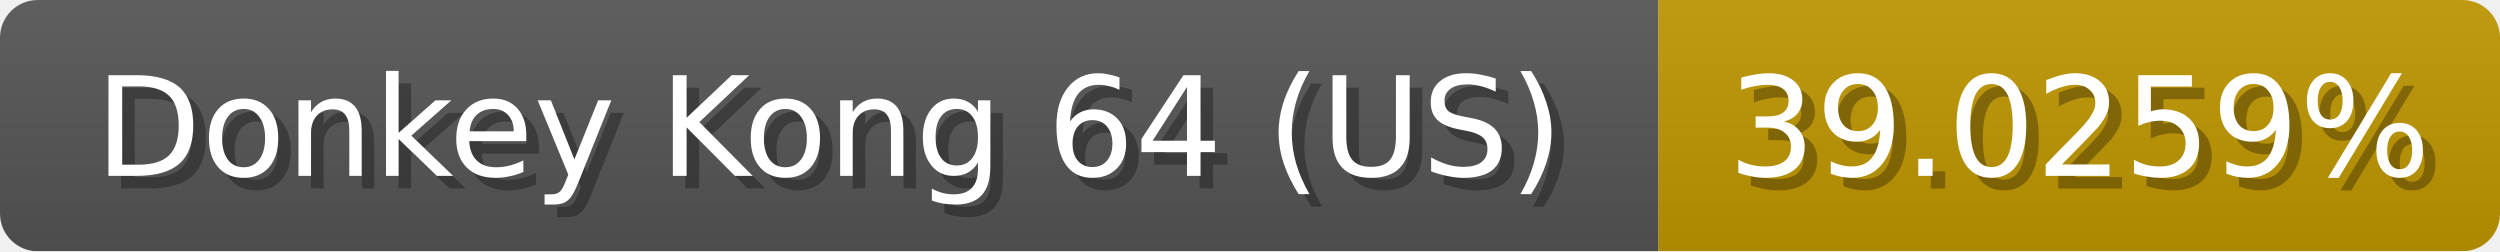
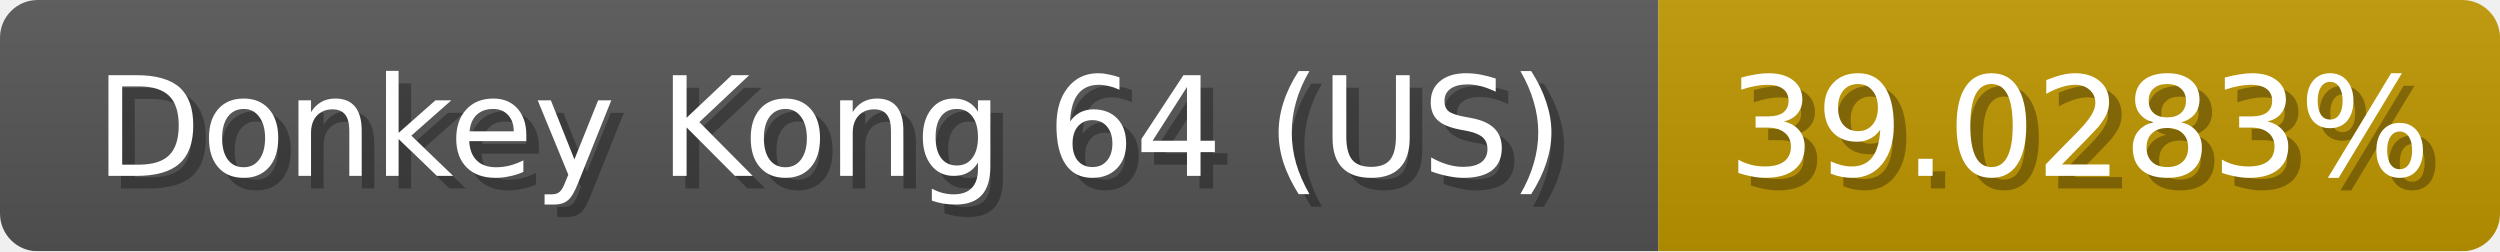
<svg xmlns="http://www.w3.org/2000/svg" width="199" height="20">
  <linearGradient id="b" x2="0" y2="100%">
    <stop offset="0" stop-color="#bbb" stop-opacity=".1" />
    <stop offset="1" stop-opacity=".1" />
  </linearGradient>
  <mask id="anybadge_1">
    <rect width="199" height="20" rx="3" fill="#fff" />
  </mask>
  <g mask="url(#anybadge_1)">
    <path fill="#555" d="M0 0h132v20H0z" />
    <path fill="#c09600" d="M132 0h67v20H132z" />
    <path fill="url(#b)" d="M0 0h199v20H0z" />
  </g>
  <g fill="#fff" text-anchor="middle" font-family="DejaVu Sans,Verdana,Geneva,sans-serif" font-size="11">
    <text x="67.0" y="15" fill="#010101" fill-opacity=".3">Donkey Kong 64 (US)</text>
    <text x="66.0" y="14">Donkey Kong 64 (US)</text>
  </g>
  <g fill="#fff" text-anchor="middle" font-family="DejaVu Sans,Verdana,Geneva,sans-serif" font-size="11">
-     <text x="166.5" y="15" fill="#010101" fill-opacity=".3">39.0259%</text>
-     <text x="165.5" y="14">39.0259%</text>
+     <text x="166.5" y="15" fill="#010101" fill-opacity=".3">39.0283%</text>
+     <text x="165.5" y="14">39.0283%</text>
  </g>
</svg>
